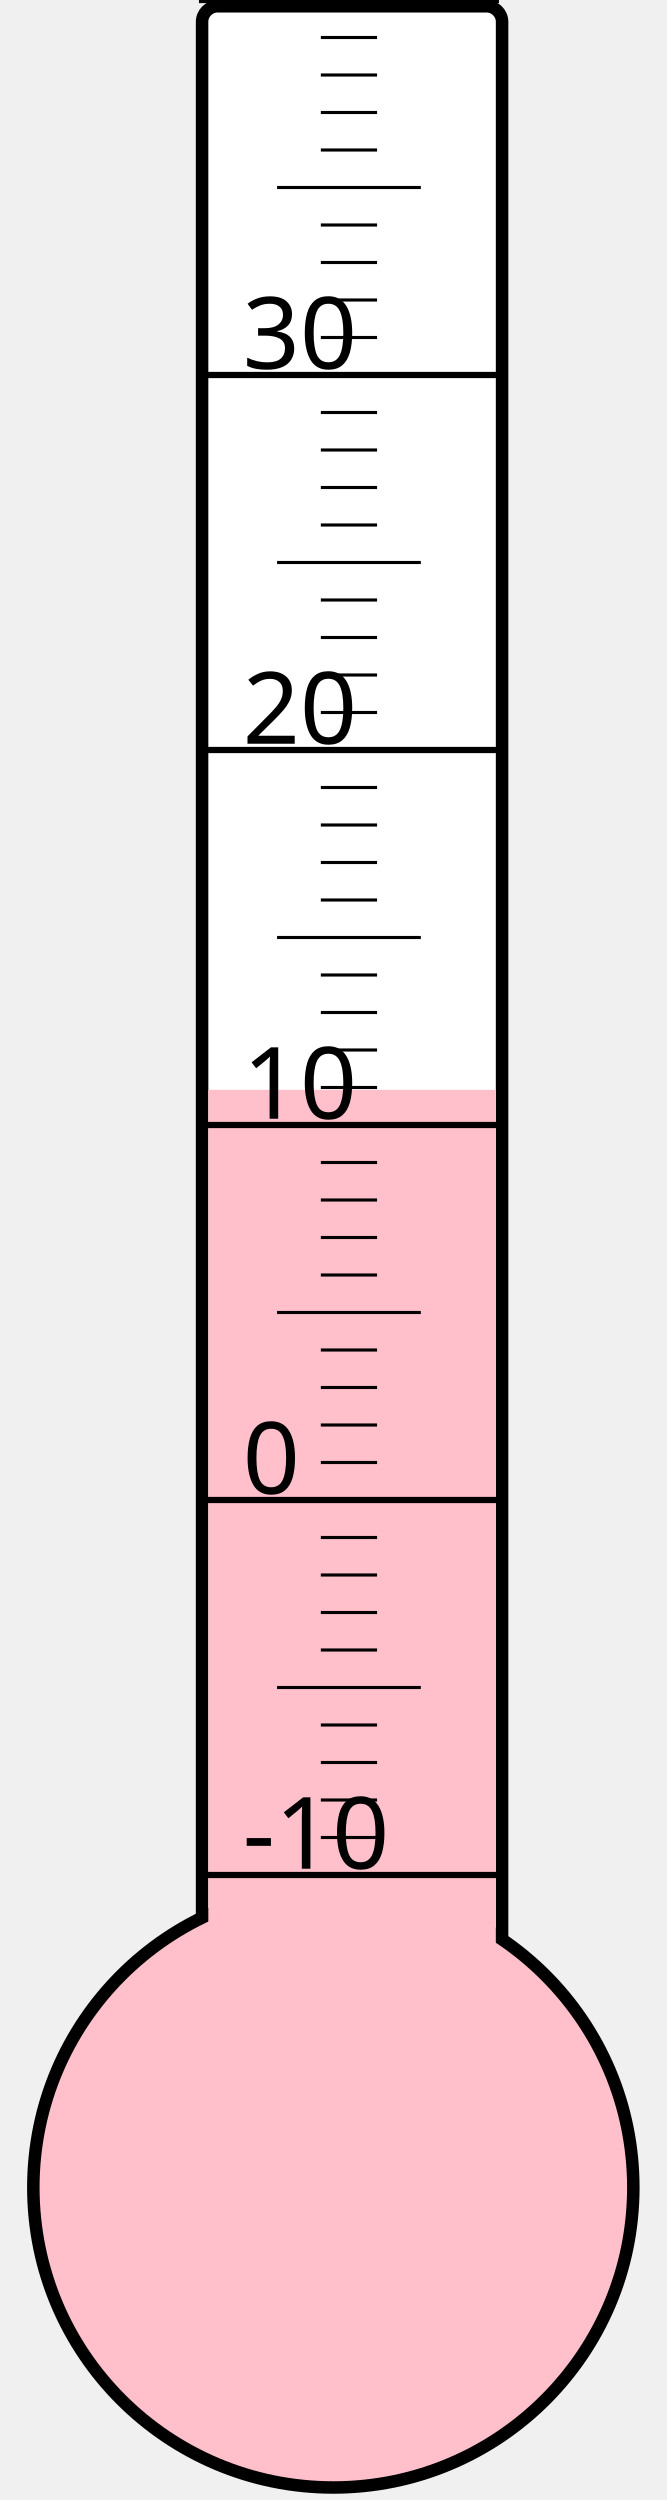
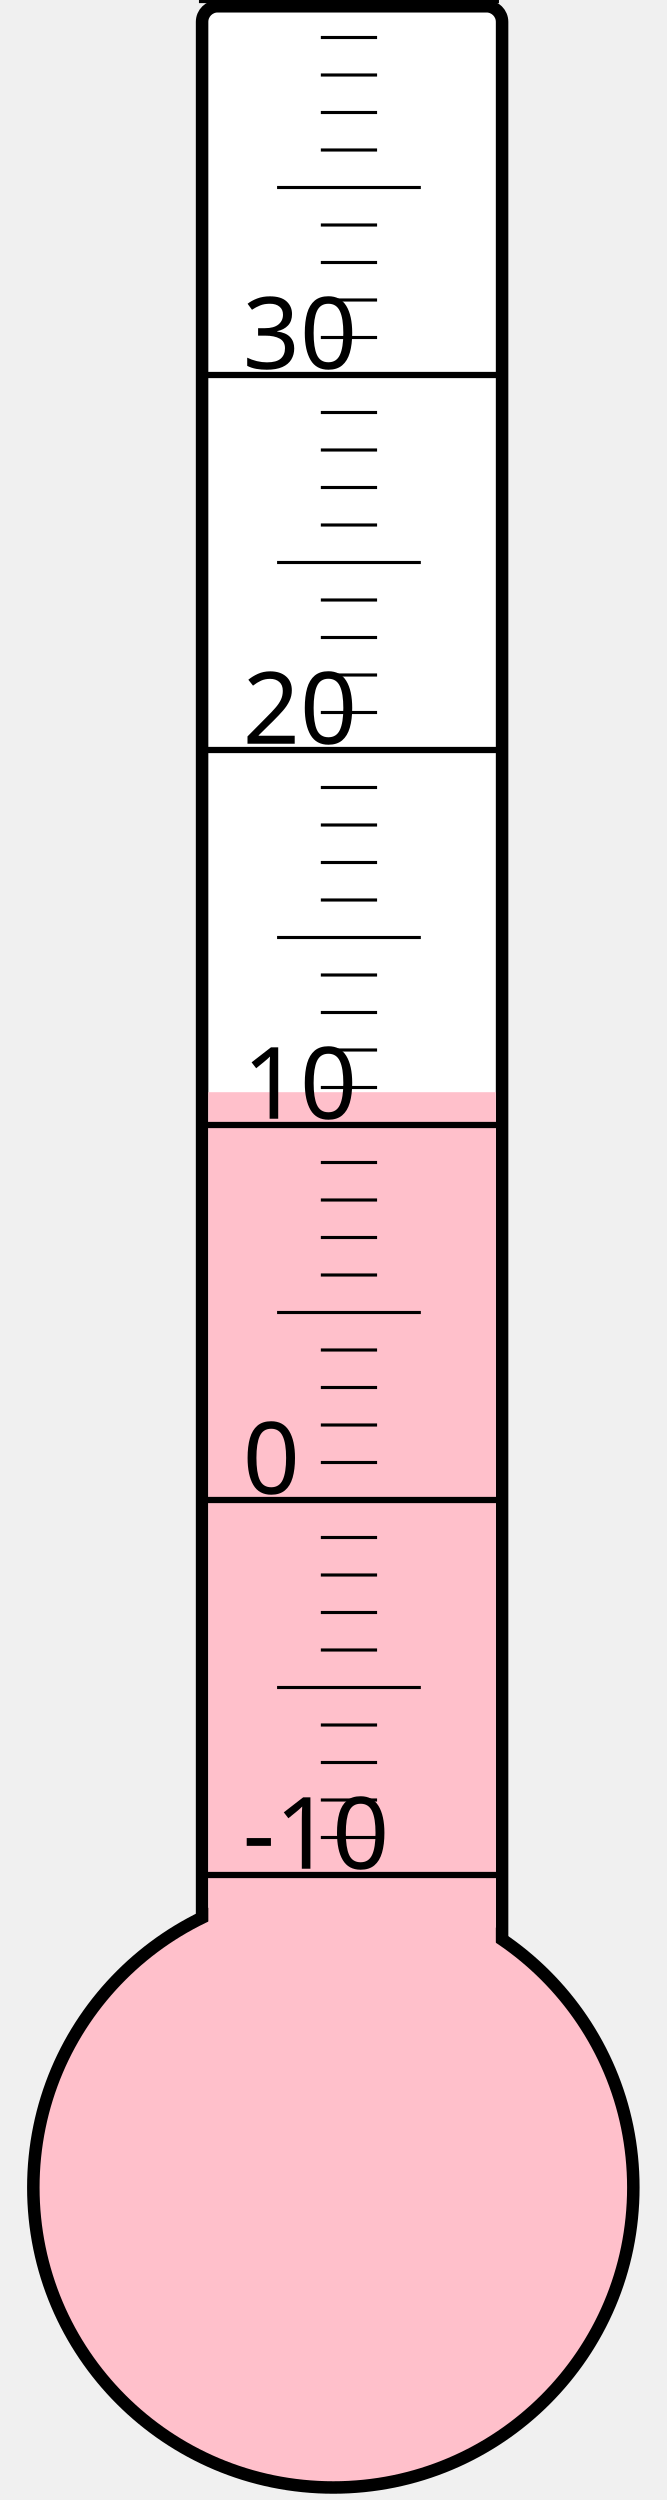
<svg xmlns="http://www.w3.org/2000/svg" width="40px" height="150px" viewBox="0 0 200 800">
  <rect width="200" height="800" x="0" y="0" style="fill: #ffffeb; fill-opacity: 0;" />
  <rect width="96" height="680" x="58" y="2" rx="5" ry="5" style="fill: white; fill-opacity: 1; stroke: black; stroke-width: 4;" />
  <circle cx="100" cy="700" r="96" style="fill: pink; stroke: black; stroke-width: 4;" />
-   <rect width="92" height="351.25" x="60" y="348.75" style="fill: pink; fill-opacity: 1; stroke-width: 0;" />
+   <rect width="92" height="350.5" x="60" y="349.5" style="fill: pink; fill-opacity: 1; stroke-width: 0;" />
  <text x="71" y="598" style="font-family: sans-serif; font-size: 24pt;">-10</text>
  <text x="71" y="478" style="font-family: sans-serif; font-size: 24pt;">0</text>
  <text x="71" y="358" style="font-family: sans-serif; font-size: 24pt;">10</text>
  <text x="71" y="238" style="font-family: sans-serif; font-size: 24pt;">20</text>
  <text x="71" y="118" style="font-family: sans-serif; font-size: 24pt;">30</text>
  <g style="stroke: black;">
    <line x1="57" y1="600" x2="153" y2="600" style="stroke-width: 2;" />
    <line x1="96" y1="588" x2="114" y2="588" style="stroke-width: 1;" />
    <line x1="96" y1="576" x2="114" y2="576" style="stroke-width: 1;" />
    <line x1="96" y1="564" x2="114" y2="564" style="stroke-width: 1;" />
    <line x1="96" y1="552" x2="114" y2="552" style="stroke-width: 1;" />
    <line x1="82" y1="540" x2="128" y2="540" style="stroke-width: 1;" />
    <line x1="96" y1="528" x2="114" y2="528" style="stroke-width: 1;" />
    <line x1="96" y1="516" x2="114" y2="516" style="stroke-width: 1;" />
    <line x1="96" y1="504" x2="114" y2="504" style="stroke-width: 1;" />
    <line x1="96" y1="492" x2="114" y2="492" style="stroke-width: 1;" />
    <line x1="57" y1="480" x2="153" y2="480" style="stroke-width: 2;" />
    <line x1="96" y1="468" x2="114" y2="468" style="stroke-width: 1;" />
    <line x1="96" y1="456" x2="114" y2="456" style="stroke-width: 1;" />
    <line x1="96" y1="444" x2="114" y2="444" style="stroke-width: 1;" />
    <line x1="96" y1="432" x2="114" y2="432" style="stroke-width: 1;" />
    <line x1="82" y1="420" x2="128" y2="420" style="stroke-width: 1;" />
    <line x1="96" y1="408" x2="114" y2="408" style="stroke-width: 1;" />
    <line x1="96" y1="396" x2="114" y2="396" style="stroke-width: 1;" />
    <line x1="96" y1="384" x2="114" y2="384" style="stroke-width: 1;" />
    <line x1="96" y1="372" x2="114" y2="372" style="stroke-width: 1;" />
    <line x1="57" y1="360" x2="153" y2="360" style="stroke-width: 2;" />
    <line x1="96" y1="348" x2="114" y2="348" style="stroke-width: 1;" />
    <line x1="96" y1="336" x2="114" y2="336" style="stroke-width: 1;" />
    <line x1="96" y1="324" x2="114" y2="324" style="stroke-width: 1;" />
    <line x1="96" y1="312" x2="114" y2="312" style="stroke-width: 1;" />
    <line x1="82" y1="300" x2="128" y2="300" style="stroke-width: 1;" />
    <line x1="96" y1="288" x2="114" y2="288" style="stroke-width: 1;" />
    <line x1="96" y1="276" x2="114" y2="276" style="stroke-width: 1;" />
    <line x1="96" y1="264" x2="114" y2="264" style="stroke-width: 1;" />
    <line x1="96" y1="252" x2="114" y2="252" style="stroke-width: 1;" />
    <line x1="57" y1="240" x2="153" y2="240" style="stroke-width: 2;" />
    <line x1="96" y1="228" x2="114" y2="228" style="stroke-width: 1;" />
    <line x1="96" y1="216" x2="114" y2="216" style="stroke-width: 1;" />
    <line x1="96" y1="204" x2="114" y2="204" style="stroke-width: 1;" />
    <line x1="96" y1="192" x2="114" y2="192" style="stroke-width: 1;" />
    <line x1="82" y1="180" x2="128" y2="180" style="stroke-width: 1;" />
    <line x1="96" y1="168" x2="114" y2="168" style="stroke-width: 1;" />
    <line x1="96" y1="156" x2="114" y2="156" style="stroke-width: 1;" />
    <line x1="96" y1="144" x2="114" y2="144" style="stroke-width: 1;" />
    <line x1="96" y1="132" x2="114" y2="132" style="stroke-width: 1;" />
    <line x1="57" y1="120" x2="153" y2="120" style="stroke-width: 2;" />
    <line x1="96" y1="108" x2="114" y2="108" style="stroke-width: 1;" />
    <line x1="96" y1="96" x2="114" y2="96" style="stroke-width: 1;" />
    <line x1="96" y1="84" x2="114" y2="84" style="stroke-width: 1;" />
    <line x1="96" y1="72" x2="114" y2="72" style="stroke-width: 1;" />
    <line x1="82" y1="60" x2="128" y2="60" style="stroke-width: 1;" />
    <line x1="96" y1="48" x2="114" y2="48" style="stroke-width: 1;" />
    <line x1="96" y1="36" x2="114" y2="36" style="stroke-width: 1;" />
    <line x1="96" y1="24" x2="114" y2="24" style="stroke-width: 1;" />
    <line x1="96" y1="12" x2="114" y2="12" style="stroke-width: 1;" />
    <line x1="57" y1="0" x2="153" y2="0" style="stroke-width: 2;" />
  </g>
</svg>
